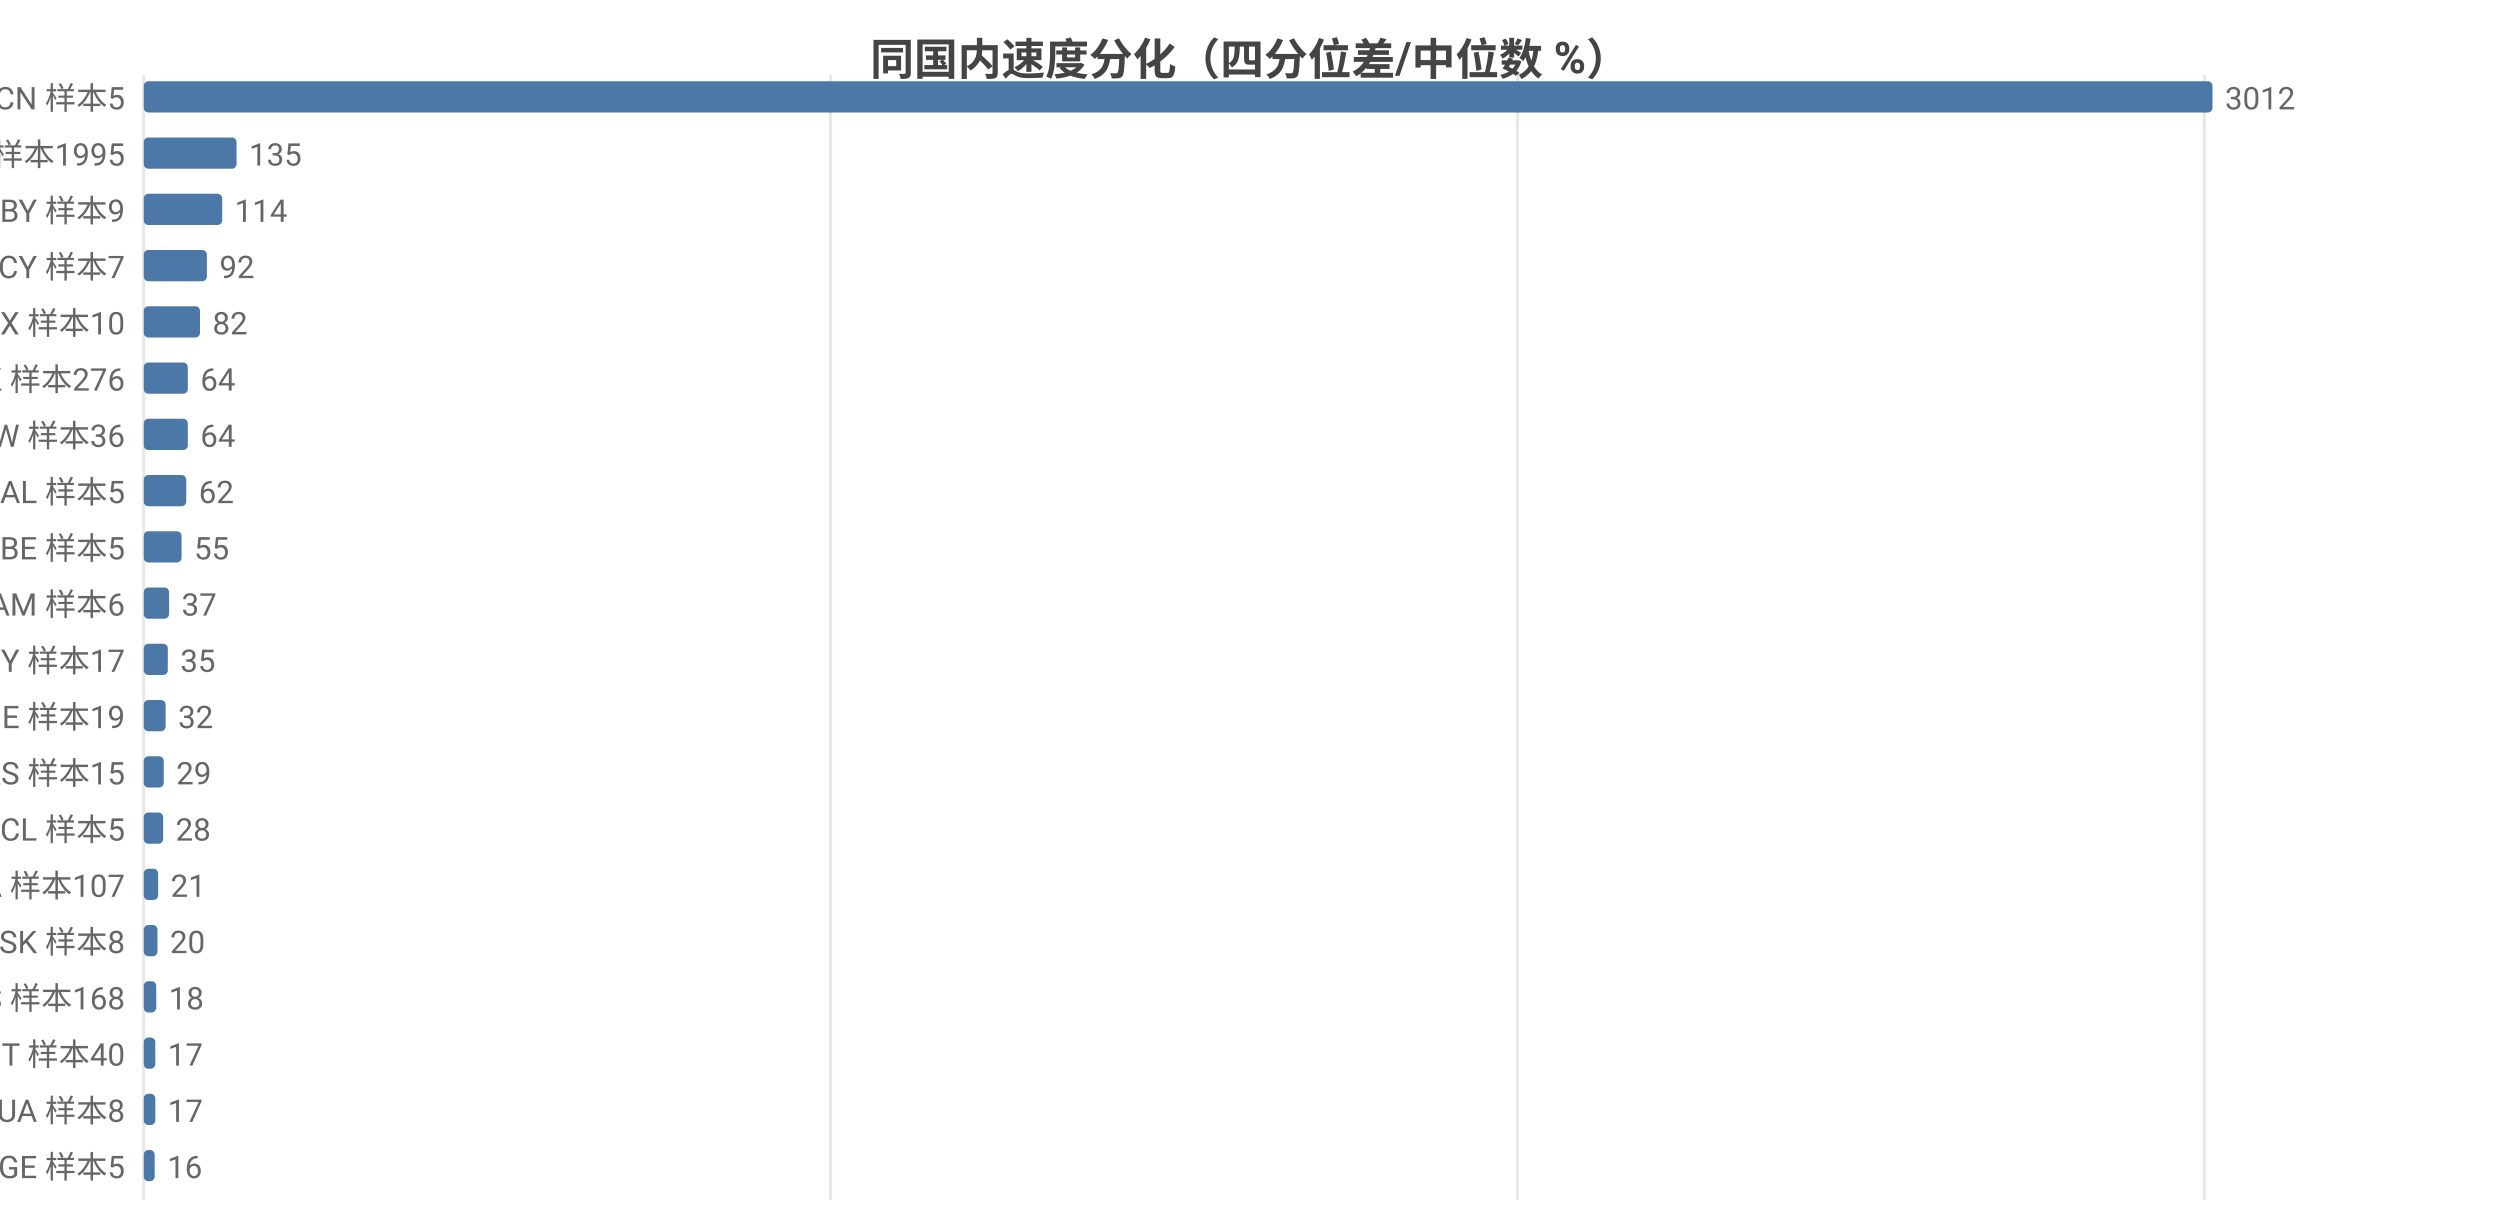
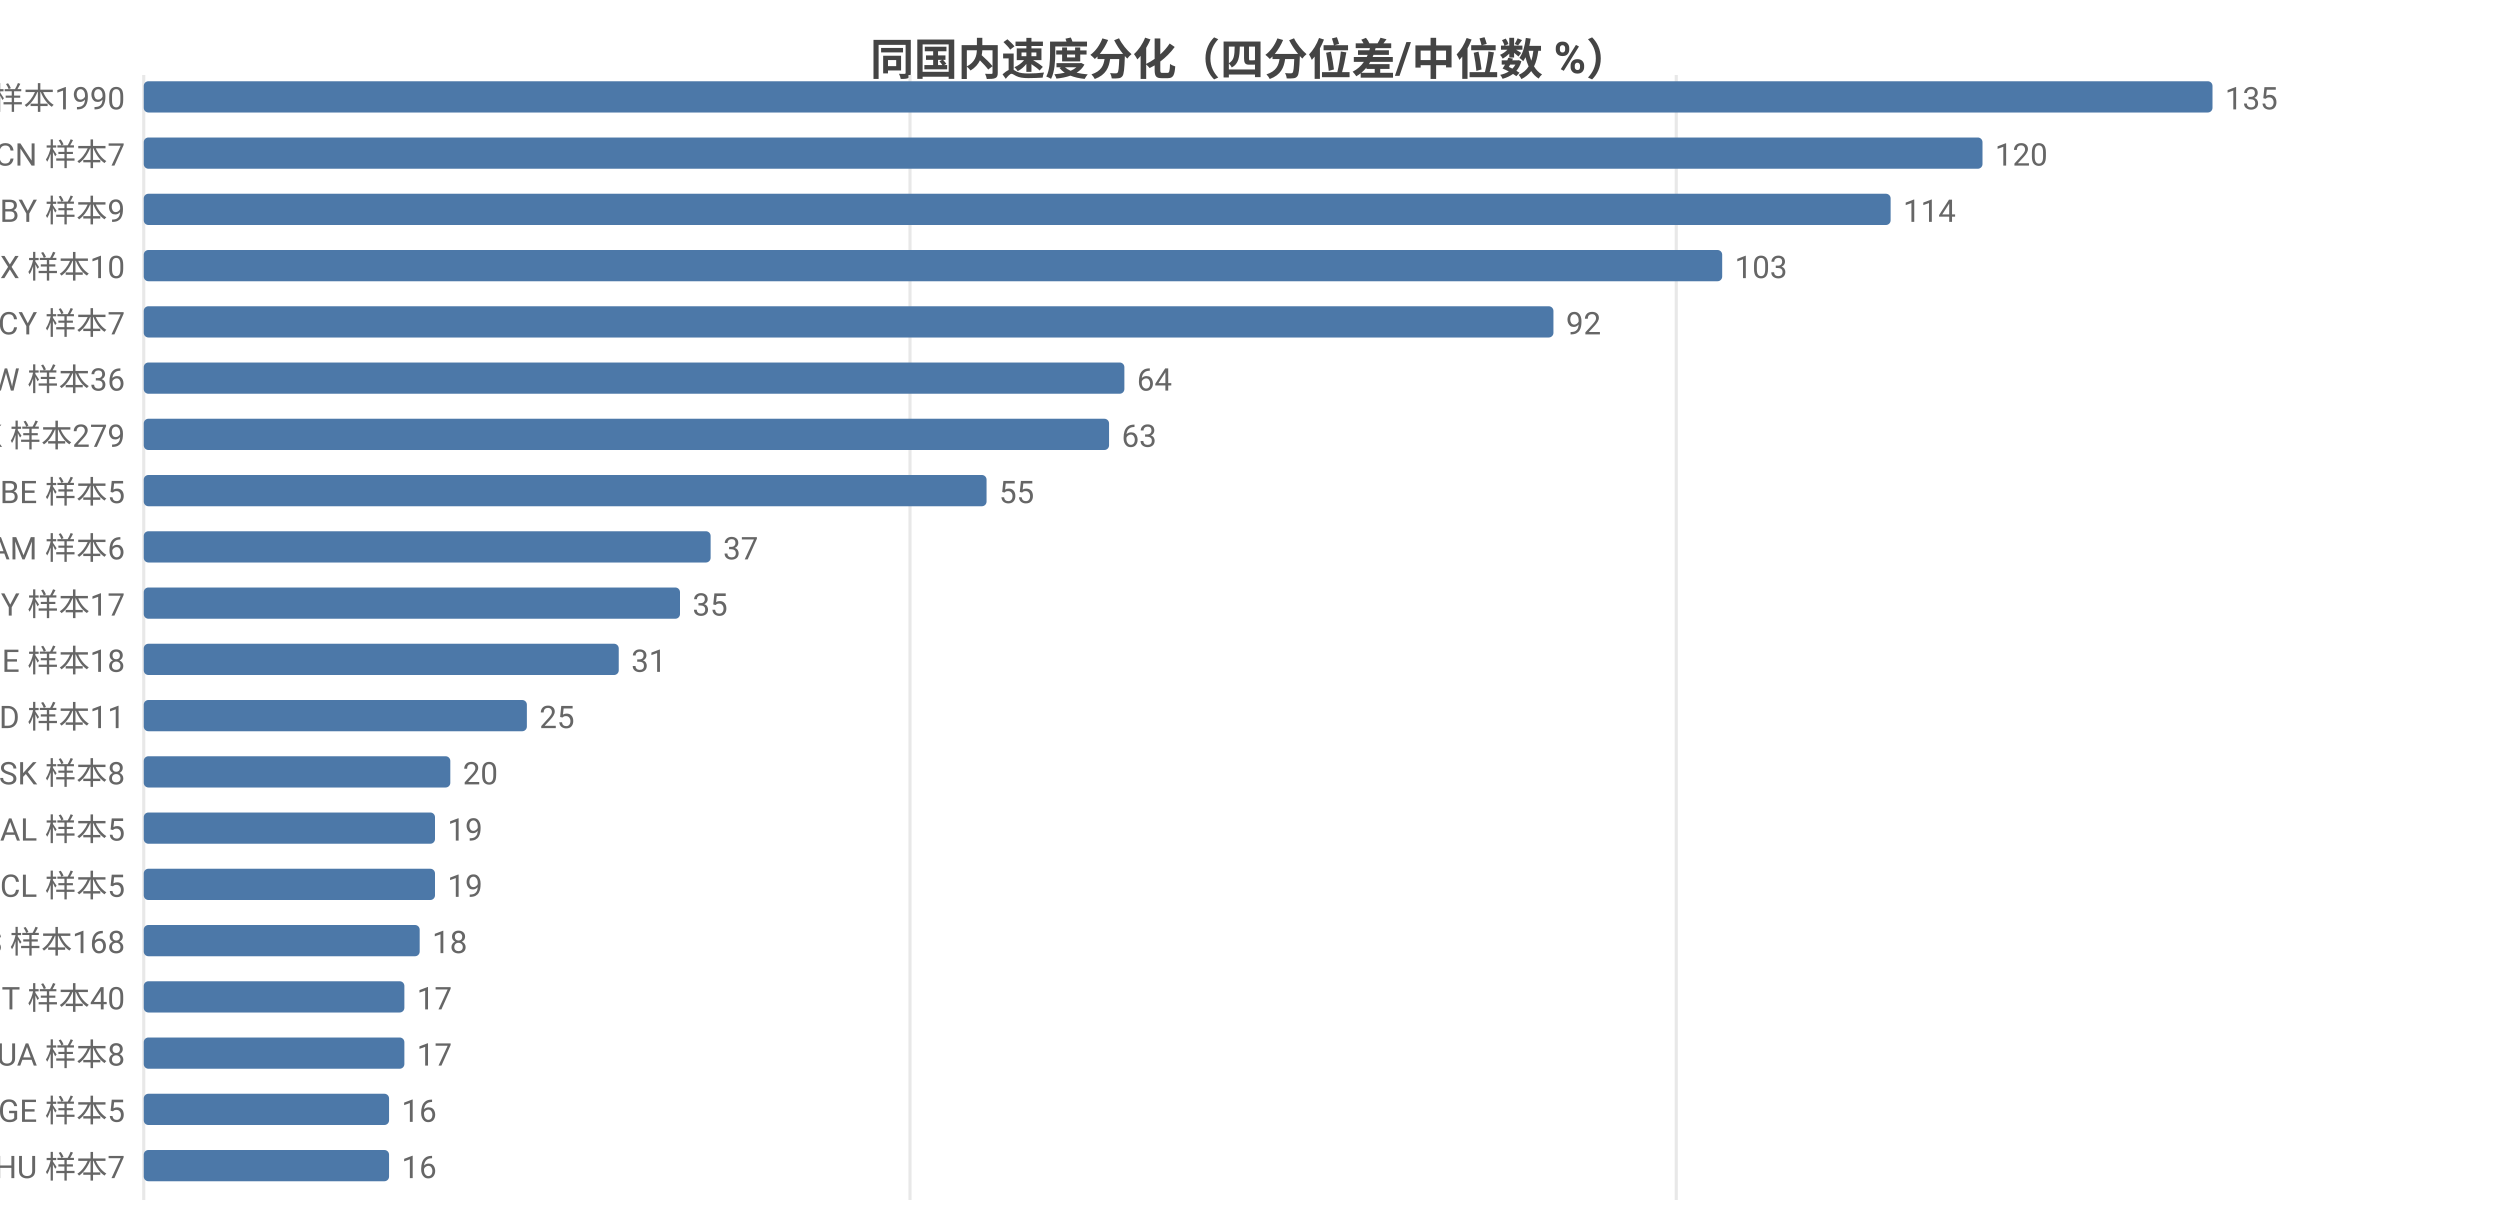
<svg xmlns="http://www.w3.org/2000/svg" width="800" height="392" viewBox="0 0 800 392">
  <rect width="800" height="392" fill="#ffffff" />
  <style>text{font-family:system-ui,-apple-system,'Segoe UI',Roboto,'PingFang SC','Microsoft YaHei','Noto Sans CJK SC',sans-serif}.g{stroke:#e8e8e8;stroke-width:1}.a{stroke:#999;stroke-width:1}.t{font-size:10px;fill:#666}.m{font-size:10px;text-anchor:middle;fill:#666}.e{font-size:10px;text-anchor:end;fill:#666}.l{font-size:11px;fill:#333}.tt{font-size:14px;font-weight:600;text-anchor:middle;fill:#444}.em{font-size:13px;text-anchor:middle;fill:#999}</style>
  <text class="tt" x="400.0" y="24">同国内速度分化（四分位差/中位数 %）</text>
  <line class="g" x1="46" y1="24" x2="46" y2="384" />
-   <line class="g" x1="265.8" y1="24" x2="265.8" y2="384" />
-   <line class="g" x1="485.6" y1="24" x2="485.6" y2="384" />
-   <line class="g" x1="705.4" y1="24" x2="705.4" y2="384" />
-   <text class="e" x="40" y="35">CN 样本5</text>
+   <line class="g" x1="291.2" y1="24" x2="291.2" y2="384" />
+   <line class="g" x1="536.4" y1="24" x2="536.4" y2="384" />
+   <text class="e" x="40" y="35">US 样本1990</text>
  <rect x="46" y="26" width="662" height="10" fill="#4c78a8" rx="1.5" />
-   <text class="t" x="712" y="35">3012</text>
-   <text class="e" x="40" y="53">US 样本1995</text>
-   <rect x="46" y="44" width="29.7" height="10" fill="#4c78a8" rx="1.5" />
-   <text class="t" x="79.7" y="53">135</text>
+   <text class="t" x="712" y="35">135</text>
+   <text class="e" x="40" y="53">CN 样本7</text>
+   <rect x="46" y="44" width="588.4" height="10" fill="#4c78a8" rx="1.5" />
+   <text class="t" x="638.4" y="53">120</text>
  <text class="e" x="40" y="71">BY 样本9</text>
-   <rect x="46" y="62" width="25.1" height="10" fill="#4c78a8" rx="1.5" />
-   <text class="t" x="75.1" y="71">114</text>
-   <text class="e" x="40" y="89">CY 样本7</text>
-   <rect x="46" y="80" width="20.2" height="10" fill="#4c78a8" rx="1.5" />
-   <text class="t" x="70.2" y="89">92</text>
-   <text class="e" x="40" y="107">MX 样本10</text>
-   <rect x="46" y="98" width="18.0" height="10" fill="#4c78a8" rx="1.5" />
-   <text class="t" x="68.0" y="107">82</text>
-   <text class="e" x="40" y="125">HK 样本276</text>
-   <rect x="46" y="116" width="14.1" height="10" fill="#4c78a8" rx="1.5" />
-   <text class="t" x="64.1" y="125">64</text>
-   <text class="e" x="40" y="143">TW 样本36</text>
-   <rect x="46" y="134" width="14.1" height="10" fill="#4c78a8" rx="1.5" />
-   <text class="t" x="64.1" y="143">64</text>
-   <text class="e" x="40" y="161">AL 样本5</text>
-   <rect x="46" y="152" width="13.6" height="10" fill="#4c78a8" rx="1.5" />
-   <text class="t" x="63.6" y="161">62</text>
-   <text class="e" x="40" y="179">BE 样本5</text>
-   <rect x="46" y="170" width="12.1" height="10" fill="#4c78a8" rx="1.5" />
-   <text class="t" x="62.1" y="179">55</text>
-   <text class="e" x="40" y="197">AM 样本6</text>
-   <rect x="46" y="188" width="8.1" height="10" fill="#4c78a8" rx="1.5" />
-   <text class="t" x="58.1" y="197">37</text>
-   <text class="e" x="40" y="215">MY 样本17</text>
-   <rect x="46" y="206" width="7.7" height="10" fill="#4c78a8" rx="1.5" />
-   <text class="t" x="57.7" y="215">35</text>
-   <text class="e" x="40" y="233">IE 样本19</text>
-   <rect x="46" y="224" width="7.0" height="10" fill="#4c78a8" rx="1.5" />
-   <text class="t" x="57.0" y="233">32</text>
-   <text class="e" x="40" y="251">RS 样本15</text>
-   <rect x="46" y="242" width="6.4" height="10" fill="#4c78a8" rx="1.5" />
-   <text class="t" x="56.4" y="251">29</text>
-   <text class="e" x="40" y="269">CL 样本5</text>
-   <rect x="46" y="260" width="6.2" height="10" fill="#4c78a8" rx="1.5" />
-   <text class="t" x="56.2" y="269">28</text>
-   <text class="e" x="40" y="287">CA 样本107</text>
-   <rect x="46" y="278" width="4.6" height="10" fill="#4c78a8" rx="1.5" />
-   <text class="t" x="54.6" y="287">21</text>
-   <text class="e" x="40" y="305">SK 样本8</text>
-   <rect x="46" y="296" width="4.4" height="10" fill="#4c78a8" rx="1.5" />
-   <text class="t" x="54.4" y="305">20</text>
-   <text class="e" x="40" y="323">ES 样本168</text>
-   <rect x="46" y="314" width="4.0" height="10" fill="#4c78a8" rx="1.5" />
-   <text class="t" x="54.0" y="323">18</text>
-   <text class="e" x="40" y="341">IT 样本40</text>
-   <rect x="46" y="332" width="3.7" height="10" fill="#4c78a8" rx="1.5" />
-   <text class="t" x="53.7" y="341">17</text>
-   <text class="e" x="40" y="359">UA 样本8</text>
-   <rect x="46" y="350" width="3.7" height="10" fill="#4c78a8" rx="1.5" />
-   <text class="t" x="53.7" y="359">17</text>
-   <text class="e" x="40" y="377">GE 样本5</text>
-   <rect x="46" y="368" width="3.5" height="10" fill="#4c78a8" rx="1.5" />
-   <text class="t" x="53.5" y="377">16</text>
+   <rect x="46" y="62" width="559.0" height="10" fill="#4c78a8" rx="1.5" />
+   <text class="t" x="609.0" y="71">114</text>
+   <text class="e" x="40" y="89">MX 样本10</text>
+   <rect x="46" y="80" width="505.1" height="10" fill="#4c78a8" rx="1.5" />
+   <text class="t" x="555.1" y="89">103</text>
+   <text class="e" x="40" y="107">CY 样本7</text>
+   <rect x="46" y="98" width="451.1" height="10" fill="#4c78a8" rx="1.5" />
+   <text class="t" x="501.1" y="107">92</text>
+   <text class="e" x="40" y="125">TW 样本36</text>
+   <rect x="46" y="116" width="313.8" height="10" fill="#4c78a8" rx="1.5" />
+   <text class="t" x="363.8" y="125">64</text>
+   <text class="e" x="40" y="143">HK 样本279</text>
+   <rect x="46" y="134" width="308.9" height="10" fill="#4c78a8" rx="1.5" />
+   <text class="t" x="358.9" y="143">63</text>
+   <text class="e" x="40" y="161">BE 样本5</text>
+   <rect x="46" y="152" width="269.7" height="10" fill="#4c78a8" rx="1.5" />
+   <text class="t" x="319.7" y="161">55</text>
+   <text class="e" x="40" y="179">AM 样本6</text>
+   <rect x="46" y="170" width="181.4" height="10" fill="#4c78a8" rx="1.5" />
+   <text class="t" x="231.4" y="179">37</text>
+   <text class="e" x="40" y="197">MY 样本17</text>
+   <rect x="46" y="188" width="171.6" height="10" fill="#4c78a8" rx="1.5" />
+   <text class="t" x="221.6" y="197">35</text>
+   <text class="e" x="40" y="215">IE 样本18</text>
+   <rect x="46" y="206" width="152.0" height="10" fill="#4c78a8" rx="1.5" />
+   <text class="t" x="202.0" y="215">31</text>
+   <text class="e" x="40" y="233">ID 样本11</text>
+   <rect x="46" y="224" width="122.6" height="10" fill="#4c78a8" rx="1.5" />
+   <text class="t" x="172.6" y="233">25</text>
+   <text class="e" x="40" y="251">SK 样本8</text>
+   <rect x="46" y="242" width="98.1" height="10" fill="#4c78a8" rx="1.5" />
+   <text class="t" x="148.1" y="251">20</text>
+   <text class="e" x="40" y="269">AL 样本5</text>
+   <rect x="46" y="260" width="93.2" height="10" fill="#4c78a8" rx="1.5" />
+   <text class="t" x="143.2" y="269">19</text>
+   <text class="e" x="40" y="287">CL 样本5</text>
+   <rect x="46" y="278" width="93.2" height="10" fill="#4c78a8" rx="1.5" />
+   <text class="t" x="143.2" y="287">19</text>
+   <text class="e" x="40" y="305">ES 样本168</text>
+   <rect x="46" y="296" width="88.3" height="10" fill="#4c78a8" rx="1.5" />
+   <text class="t" x="138.3" y="305">18</text>
+   <text class="e" x="40" y="323">IT 样本40</text>
+   <rect x="46" y="314" width="83.4" height="10" fill="#4c78a8" rx="1.5" />
+   <text class="t" x="133.4" y="323">17</text>
+   <text class="e" x="40" y="341">UA 样本8</text>
+   <rect x="46" y="332" width="83.4" height="10" fill="#4c78a8" rx="1.5" />
+   <text class="t" x="133.4" y="341">17</text>
+   <text class="e" x="40" y="359">GE 样本5</text>
+   <rect x="46" y="350" width="78.5" height="10" fill="#4c78a8" rx="1.5" />
+   <text class="t" x="128.5" y="359">16</text>
+   <text class="e" x="40" y="377">HU 样本7</text>
+   <rect x="46" y="368" width="78.5" height="10" fill="#4c78a8" rx="1.5" />
+   <text class="t" x="128.5" y="377">16</text>
</svg>
